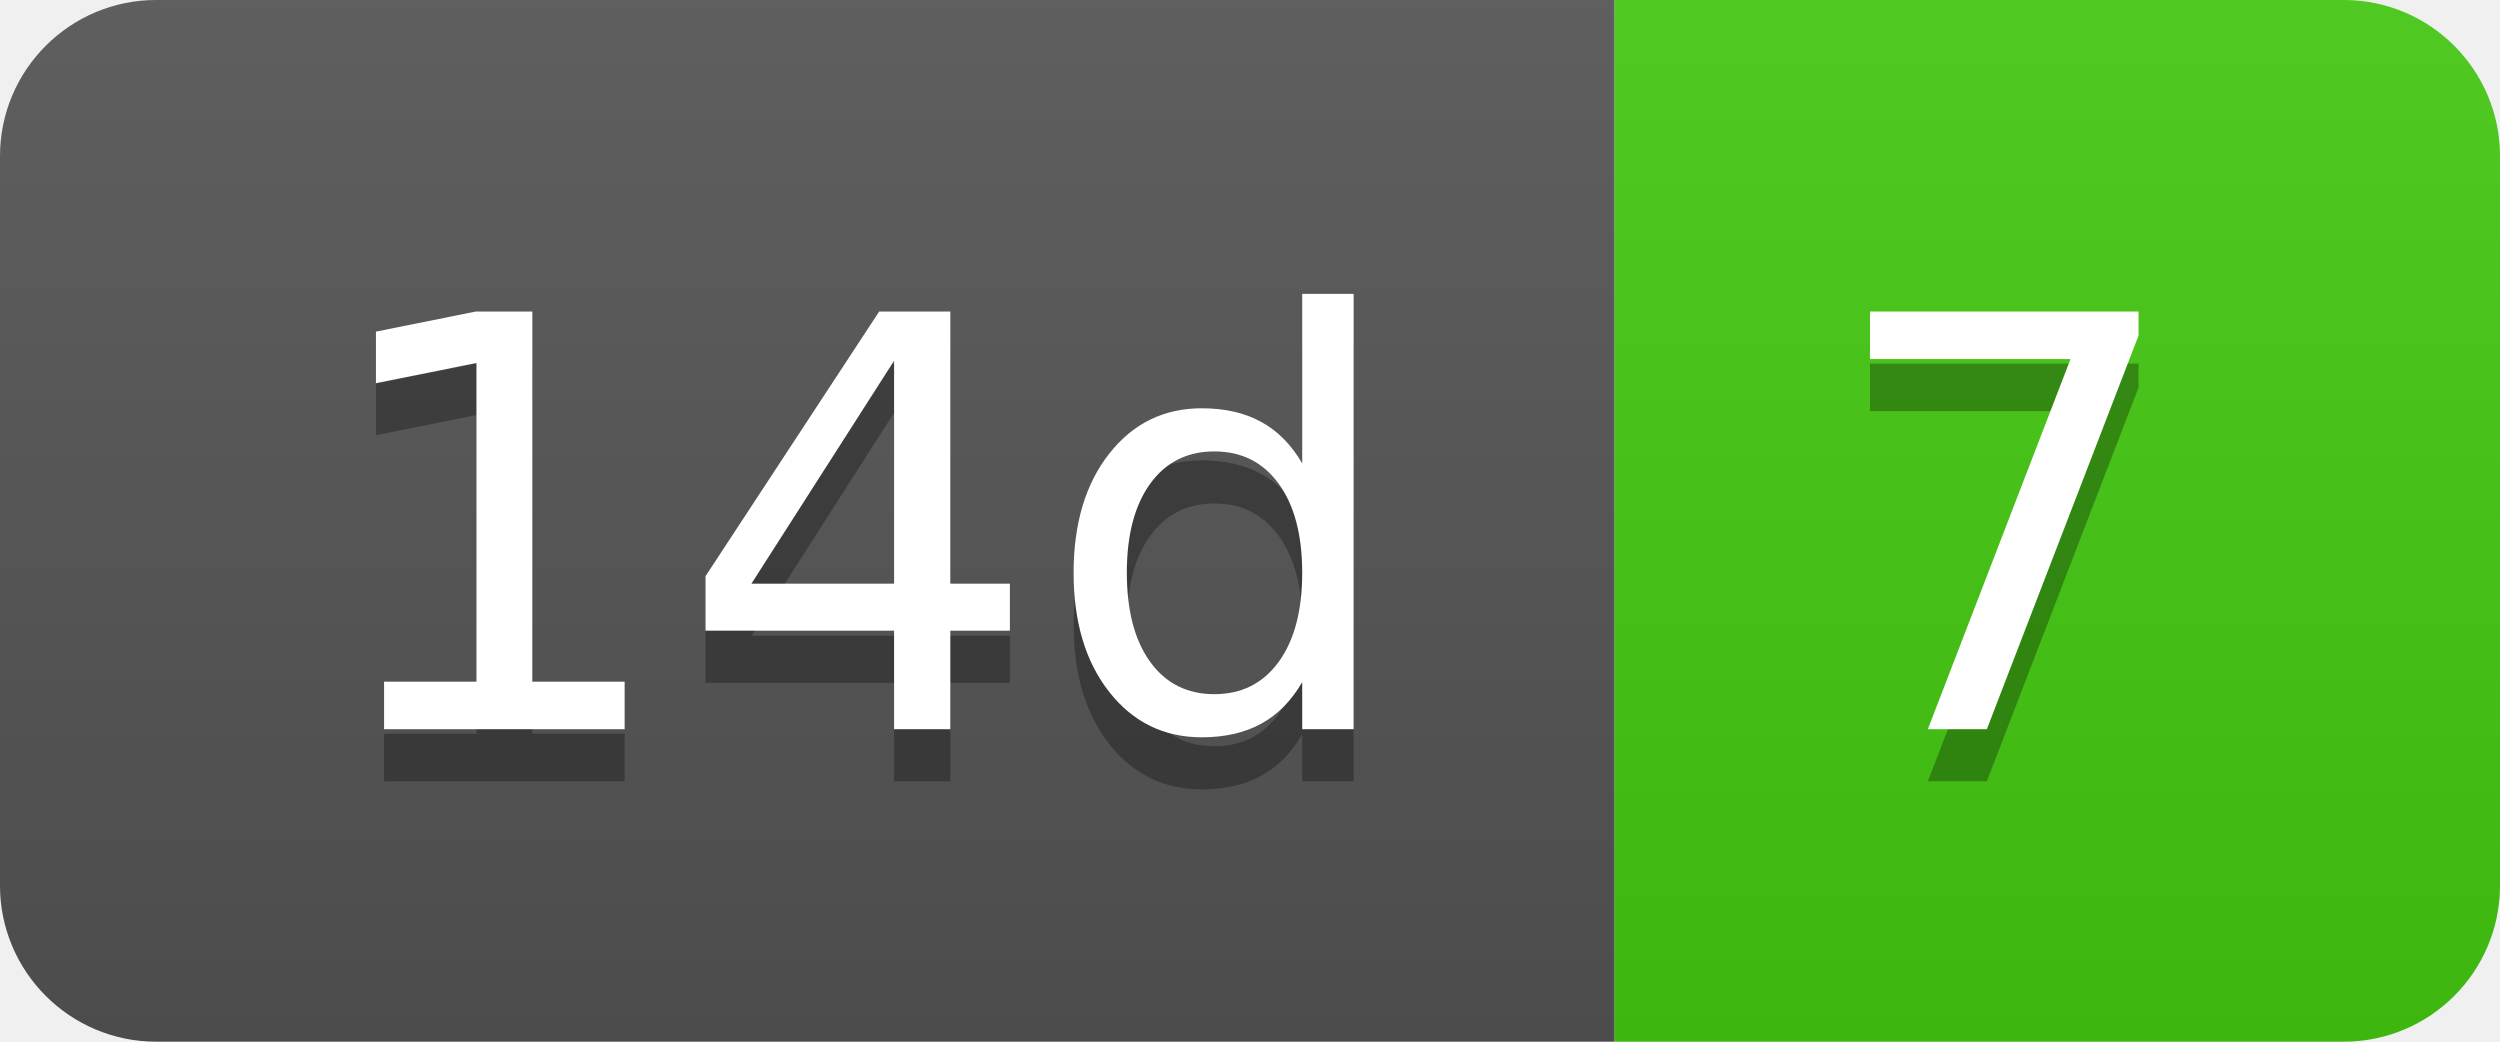
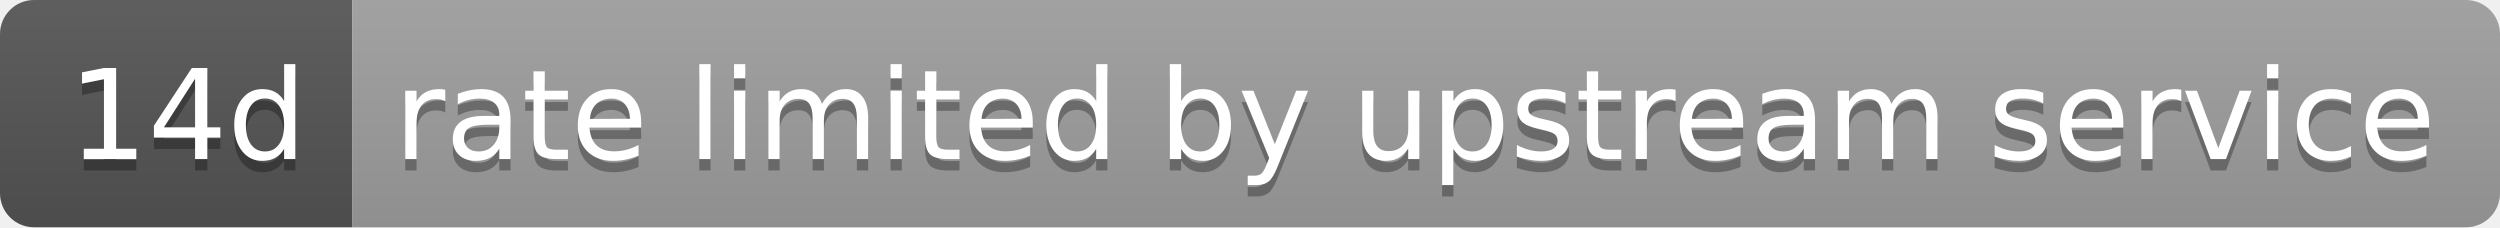
- <svg xmlns="http://www.w3.org/2000/svg" width="48" height="20" role="img" aria-label="14d: 7">
+ <svg xmlns="http://www.w3.org/2000/svg" width="220" height="20" role="img" aria-label="14d: rate limited by upstream service">
  <linearGradient id="s" x2="0" y2="100%">
    <stop offset="0" stop-color="#bbb" stop-opacity=".1" />
    <stop offset="1" stop-opacity=".1" />
  </linearGradient>
  <clipPath id="r">
-     <rect width="48" height="20" rx="3" fill="#fff" />
+     <rect width="220" height="20" rx="3" fill="#fff" />
  </clipPath>
  <g clip-path="url(#r)">
    <rect width="31" height="20" fill="#555" />
-     <rect x="31" width="17" height="20" fill="#4c1" />
-     <rect width="48" height="20" fill="url(#s)" />
+     <rect x="31" width="189" height="20" fill="#9f9f9f" />
+     <rect width="220" height="20" fill="url(#s)" />
  </g>
  <g fill="#fff" text-anchor="middle" font-family="Verdana,Geneva,DejaVu Sans,sans-serif" text-rendering="geometricPrecision" font-size="110">
    <text aria-hidden="true" x="165" y="150" fill="#010101" fill-opacity=".3" transform="scale(.1)" textLength="210">14d</text>
    <text x="165" y="140" transform="scale(.1)" fill="#fff" textLength="210">14d</text>
-     <text aria-hidden="true" x="385" y="150" fill="#010101" fill-opacity=".3" transform="scale(.1)" textLength="70">7</text>
-     <text x="385" y="140" transform="scale(.1)" fill="#fff" textLength="70">7</text>
+     <text aria-hidden="true" x="1245" y="150" fill="#010101" fill-opacity=".3" transform="scale(.1)" textLength="1790">rate limited by upstream service</text>
+     <text x="1245" y="140" transform="scale(.1)" fill="#fff" textLength="1790">rate limited by upstream service</text>
  </g>
</svg>
